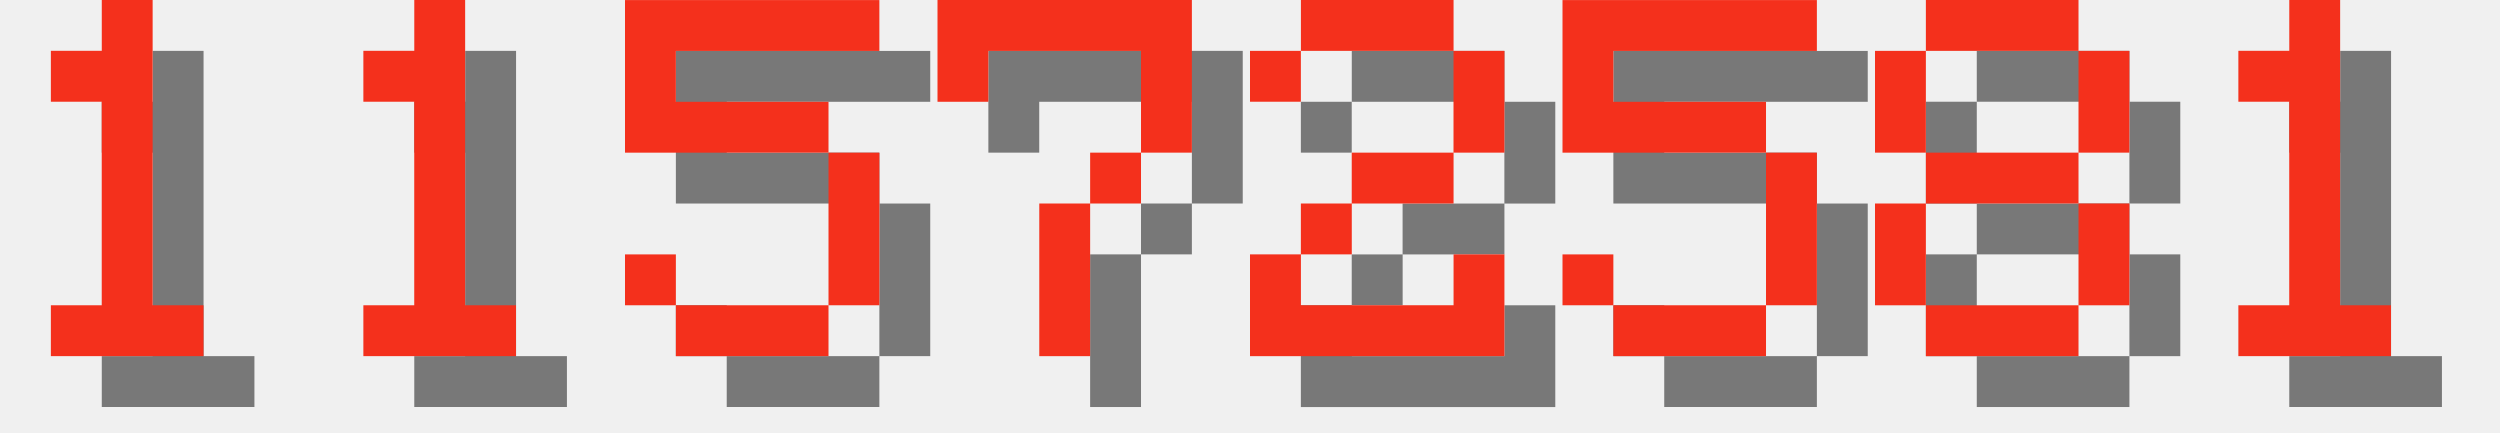
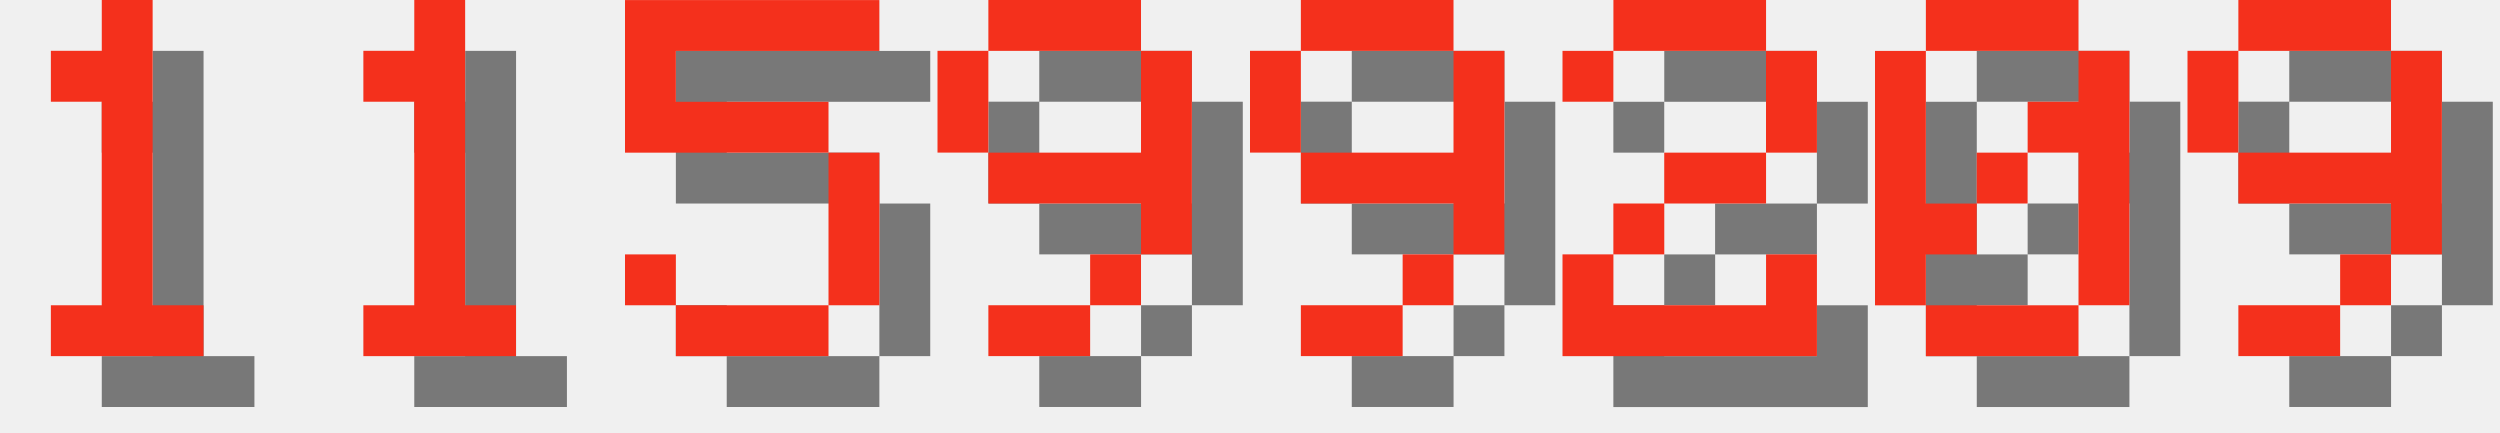
<svg xmlns="http://www.w3.org/2000/svg" version="1.1" width="208.0" height="36">
  <style>
        .text-foreground {
            fill: #F4301C;
        }
        .text-shadow {
            fill: #000000;
            fill-opacity: 0.5;
        }
    </style>
  <g class="digit" id="digit_1" transform="translate(0.0, 0), scale(4)">
    <path id="digit_1_shadow" class="text-shadow" d="m2.117 2.117v1.058h1.058v4.233h-1.058v1.058h3.175v-1.058h-1.058v-6.35h-1.058v1.058h-1.058z" fill-opacity=".5" style="paint-order:stroke fill markers" />
    <path id="digit_1_fg" class="text-foreground" d="m1.058 1.058v1.058h1.058v4.233h-1.058v1.058h3.175v-1.058h-1.058v-6.35h-1.058v1.058h-1.058z" fill="#fff" style="paint-order:stroke fill markers" />
  </g>
  <g class="digit" id="digit_1" transform="translate(26.0, 0), scale(4)">
    <path id="digit_1_shadow" class="text-shadow" d="m2.117 2.117v1.058h1.058v4.233h-1.058v1.058h3.175v-1.058h-1.058v-6.35h-1.058v1.058h-1.058z" fill-opacity=".5" style="paint-order:stroke fill markers" />
    <path id="digit_1_fg" class="text-foreground" d="m1.058 1.058v1.058h1.058v4.233h-1.058v1.058h3.175v-1.058h-1.058v-6.35h-1.058v1.058h-1.058z" fill="#fff" style="paint-order:stroke fill markers" />
  </g>
  <g class="digit" id="digit_5" transform="translate(52.0, 0), scale(4)">
    <path id="digit_5_shadow" class="text-shadow" d="m1.058 1.058v3.175h4.233v3.175h-3.175v-1.058h-1.058v1.058h1.058v1.058h3.175v-1.058h1.058v-3.175h-1.058v-1.058h-3.175v-1.058h4.233v-1.058h-5.292z" fill-opacity=".5" style="paint-order:stroke fill markers" />
    <path id="digit_5_fg" class="text-foreground" d="m0 0v3.175h4.233v3.175h-3.175v-1.058h-1.058v1.058h1.058v1.058h3.175v-1.058h1.058v-3.175h-1.058v-1.058h-3.175v-1.058h4.233v-1.058h-5.292z" fill="#fff" style="paint-order:stroke fill markers" />
  </g>
-   <g class="digit" id="digit_7" transform="translate(78.0, 0), scale(4)">
-     <path id="digit_7_shadow" class="text-shadow" d="m1.058 1.058 2e-6 2.117h1.058v-1.058h3.175v1.058l2e-7 1.058h-1.058v1.058h-1.058l4e-7 3.175 1.058 1e-7v-3.175h1.058v-1.058h1.058l5e-7 -1.058v-2.117z" fill-opacity=".5" style="paint-order:stroke fill markers" />
-     <path id="digit_7_fg" class="text-foreground" d="m0 0 2e-6 2.117h1.058v-1.058h3.175v1.058l2e-7 1.058h-1.058v1.058h-1.058l4e-7 3.175 1.058 1e-7v-3.175h1.058v-1.058h1.058l5e-7 -1.058v-2.117z" fill="#fff" style="paint-order:stroke fill markers" />
+   <g class="digit" id="digit_9" transform="translate(78.0, 0), scale(4)">
+     <path id="digit_9_shadow" class="text-shadow" d="m2.117 1.058v1.058h3.175v-1.058h-3.175zm3.175 1.058v2.117h-3.175v1.058h3.175v1.058h1.058v-4.233h-1.058zm0 4.233h-1.058v1.058h1.058v-1.058zm-1.058 1.058h-2.117v1.058h2.117v-1.058zm-2.117-3.175v-2.117h-1.058v2.117h1.058z" fill-opacity=".5" style="paint-order:stroke fill markers" />
+     <path id="digit_9_fg" class="text-foreground" d="m1.058 0v1.058h3.175v-1.058h-3.175zm3.175 1.058v2.117h-3.175v1.058h3.175v1.058h1.058v-4.233h-1.058zm0 4.233h-1.058v1.058h1.058v-1.058zm-1.058 1.058h-2.117v1.058h2.117v-1.058zm-2.117-3.175v-2.117h-1.058v2.117h1.058z" fill="#fff" style="paint-order:stroke fill markers" />
  </g>
-   <g class="digit" id="digit_2" transform="translate(104.0, 0), scale(4)">
+   <g class="digit" id="digit_9" transform="translate(104.0, 0), scale(4)">
+     <path id="digit_9_shadow" class="text-shadow" d="m2.117 1.058v1.058h3.175v-1.058h-3.175zm3.175 1.058v2.117h-3.175v1.058h3.175v1.058h1.058v-4.233h-1.058zm0 4.233h-1.058v1.058h1.058v-1.058zm-1.058 1.058h-2.117v1.058h2.117v-1.058zm-2.117-3.175v-2.117h-1.058v2.117h1.058z" fill-opacity=".5" style="paint-order:stroke fill markers" />
+     <path id="digit_9_fg" class="text-foreground" d="m1.058 0v1.058h3.175v-1.058h-3.175zm3.175 1.058v2.117h-3.175v1.058h3.175v1.058h1.058v-4.233h-1.058zm0 4.233h-1.058v1.058h1.058v-1.058zm-1.058 1.058h-2.117v1.058h2.117v-1.058zm-2.117-3.175v-2.117h-1.058v2.117h1.058z" fill="#fff" style="paint-order:stroke fill markers" />
+   </g>
+   <g class="digit" id="digit_2" transform="translate(130.0, 0), scale(4)">
    <path id="digit_2_shadow" class="text-shadow" d="m1.058 2.117v1.058h1.058v-1.058h3.175v2.117h-2.117v1.058h-1.058v1.058h-1.058v2.117h5.292v-2.117h-1.058v1.058h-3.175v-1.058h1.058v-1.058h2.117v-1.058h1.058v-2.117h-1.058v-1.058h-3.175v1.058h-1.058z" fill-opacity=".5" style="paint-order:stroke fill markers" />
    <path id="digit_2_fg" class="text-foreground" d="m0 1.058v1.058h1.058v-1.058h3.175v2.117h-2.117v1.058h-1.058v1.058h-1.058v2.117h5.292v-2.117h-1.058v1.058h-3.175v-1.058h1.058v-1.058h2.117v-1.058h1.058v-2.117h-1.058v-1.058h-3.175v1.058h-1.058z" fill="#fff" style="paint-order:stroke fill markers" />
  </g>
-   <g class="digit" id="digit_5" transform="translate(130.0, 0), scale(4)">
-     <path id="digit_5_shadow" class="text-shadow" d="m1.058 1.058v3.175h4.233v3.175h-3.175v-1.058h-1.058v1.058h1.058v1.058h3.175v-1.058h1.058v-3.175h-1.058v-1.058h-3.175v-1.058h4.233v-1.058h-5.292z" fill-opacity=".5" style="paint-order:stroke fill markers" />
-     <path id="digit_5_fg" class="text-foreground" d="m0 0v3.175h4.233v3.175h-3.175v-1.058h-1.058v1.058h1.058v1.058h3.175v-1.058h1.058v-3.175h-1.058v-1.058h-3.175v-1.058h4.233v-1.058h-5.292z" fill="#fff" style="paint-order:stroke fill markers" />
+   <g class="digit" id="digit_0" transform="translate(156.0, 0), scale(4)">
+     <path id="digit_0_shadow" class="text-shadow" d="m2.117 1.058v1.058h3.175v-1.058h-3.175zm3.175 1.058v1.058h-1.058v1.058h1.058v3.175h1.058v-5.292h-1.058zm0 5.292h-3.175v1.058h3.175v-1.058zm-3.175 0v-1.058h1.058v-1.058h-1.058v-3.175h-1.058v5.292h1.058zm1.058-2.117h1.058v-1.058h-1.058v1.058z" fill-opacity=".5" style="paint-order:stroke fill markers" />
+     <path id="digit_0_fg" class="text-foreground" d="m1.058 0v1.058h3.175v-1.058h-3.175zm3.175 1.058v1.058h-1.058v1.058h1.058v3.175h1.058v-5.292h-1.058zm0 5.292h-3.175v1.058h3.175v-1.058zm-3.175 0v-1.058h1.058v-1.058h-1.058v-3.175h-1.058v5.292h1.058zm1.058-2.117h1.058v-1.058h-1.058v1.058z" fill="#fff" style="paint-order:stroke fill markers" />
  </g>
-   <g class="digit" id="digit_8" transform="translate(156.0, 0), scale(4)">
-     <path id="digit_8_shadow" class="text-shadow" d="m2.117 1.058v1.058h3.175v-1.058h-3.175zm3.175 1.058v2.117h1.058v-2.117h-1.058zm0 2.117h-3.175v1.058h3.175v-1.058zm0 1.058v2.117h1.058v-2.117h-1.058zm0 2.117h-3.175v1.058h3.175v-1.058zm-3.175 0v-2.117h-1.058v2.117h1.058zm0-3.175v-2.117h-1.058v2.117h1.058z" fill-opacity=".5" style="paint-order:stroke fill markers" />
-     <path id="digit_8_fg" class="text-foreground" d="m1.058 0v1.058h3.175v-1.058h-3.175zm3.175 1.058v2.117h1.058v-2.117h-1.058zm0 2.117h-3.175v1.058h3.175v-1.058zm0 1.058v2.117h1.058v-2.117h-1.058zm0 2.117h-3.175v1.058h3.175v-1.058zm-3.175 0v-2.117h-1.058v2.117h1.058zm0-3.175v-2.117h-1.058v2.117h1.058z" fill="#fff" style="paint-order:stroke fill markers" />
-   </g>
-   <g class="digit" id="digit_1" transform="translate(182.0, 0), scale(4)">
-     <path id="digit_1_shadow" class="text-shadow" d="m2.117 2.117v1.058h1.058v4.233h-1.058v1.058h3.175v-1.058h-1.058v-6.35h-1.058v1.058h-1.058z" fill-opacity=".5" style="paint-order:stroke fill markers" />
-     <path id="digit_1_fg" class="text-foreground" d="m1.058 1.058v1.058h1.058v4.233h-1.058v1.058h3.175v-1.058h-1.058v-6.35h-1.058v1.058h-1.058z" fill="#fff" style="paint-order:stroke fill markers" />
+   <g class="digit" id="digit_9" transform="translate(182.0, 0), scale(4)">
+     <path id="digit_9_shadow" class="text-shadow" d="m2.117 1.058v1.058h3.175v-1.058h-3.175zm3.175 1.058v2.117h-3.175v1.058h3.175v1.058h1.058v-4.233h-1.058zm0 4.233h-1.058v1.058h1.058v-1.058zm-1.058 1.058h-2.117v1.058h2.117v-1.058zm-2.117-3.175v-2.117h-1.058v2.117h1.058z" fill-opacity=".5" style="paint-order:stroke fill markers" />
+     <path id="digit_9_fg" class="text-foreground" d="m1.058 0v1.058h3.175v-1.058h-3.175zm3.175 1.058v2.117h-3.175v1.058h3.175v1.058h1.058v-4.233h-1.058zm0 4.233h-1.058v1.058h1.058v-1.058zm-1.058 1.058h-2.117v1.058h2.117v-1.058zm-2.117-3.175v-2.117h-1.058v2.117h1.058z" fill="#fff" style="paint-order:stroke fill markers" />
  </g>
</svg>
